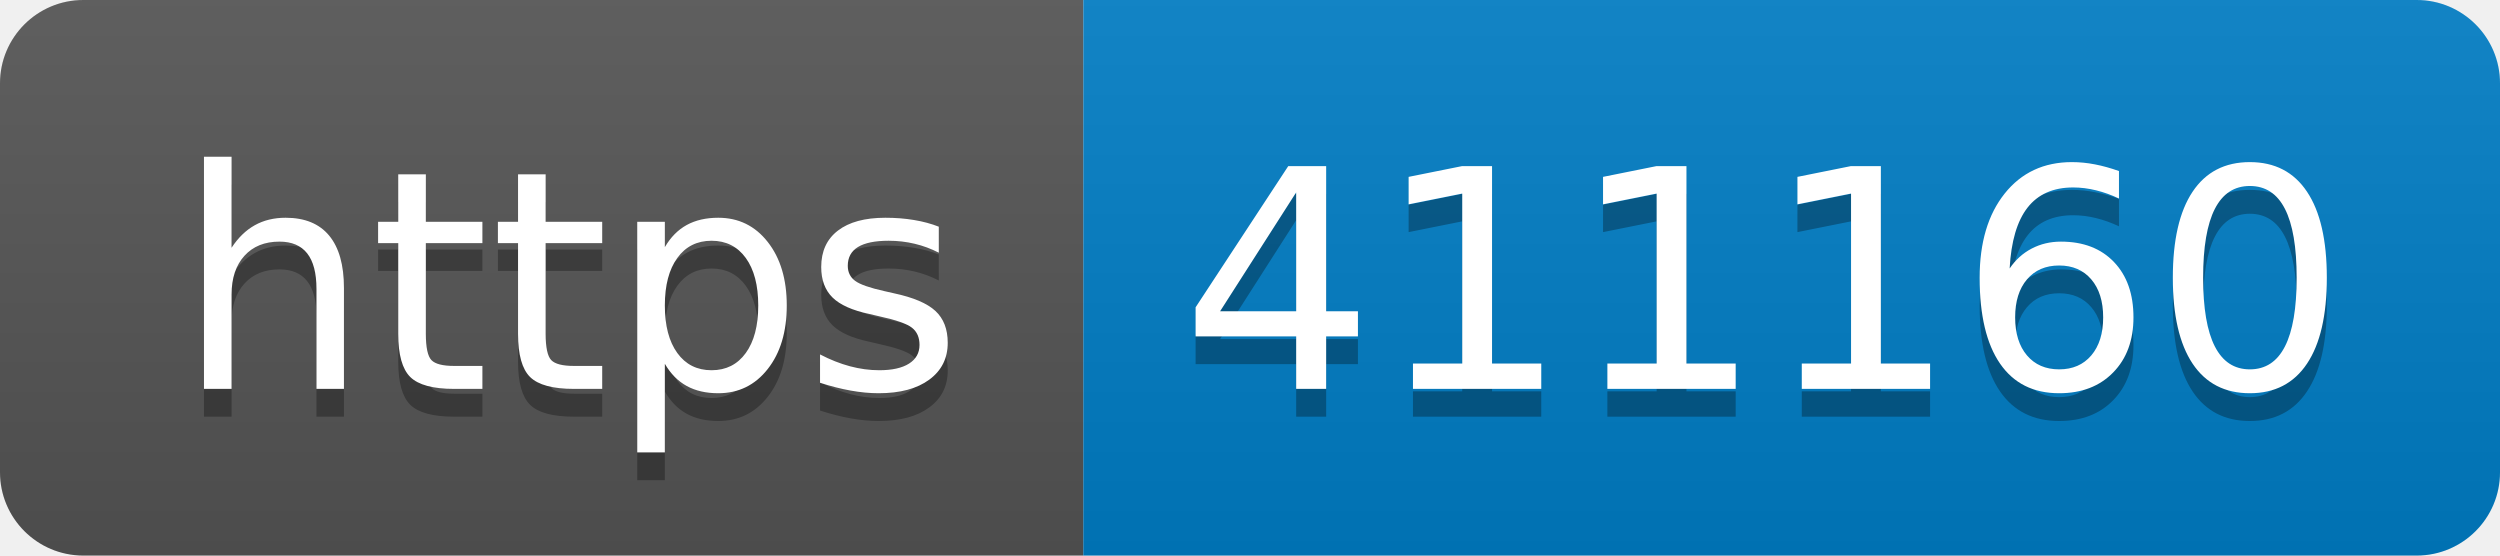
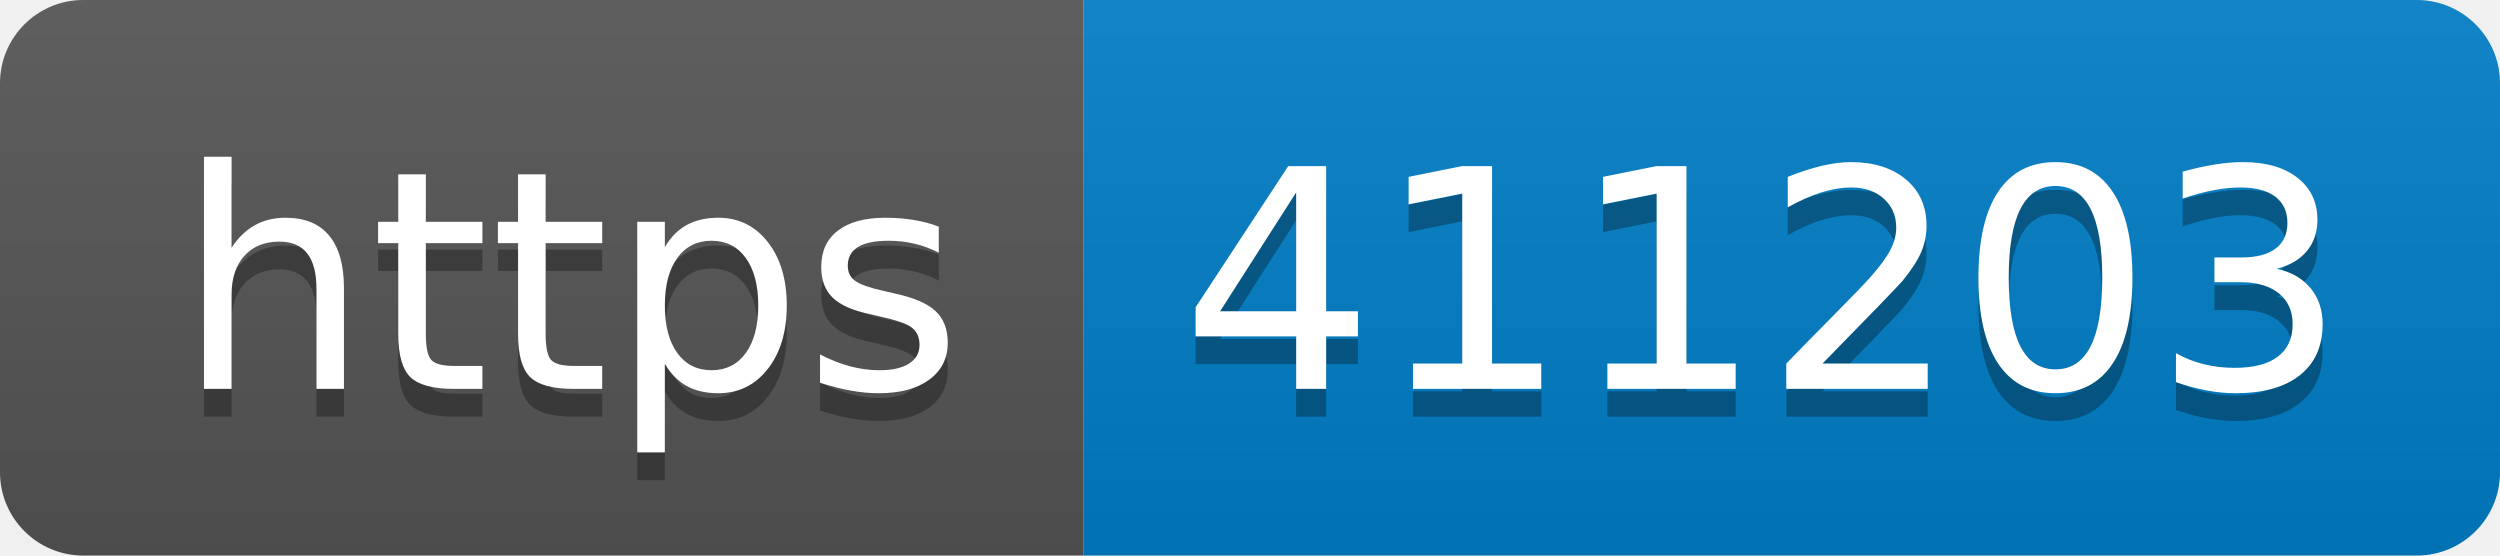
- <svg xmlns="http://www.w3.org/2000/svg" width="90" height="20" role="img" aria-label="https: 411160">
+ <svg xmlns="http://www.w3.org/2000/svg" width="90" height="20" role="img" aria-label="https: 411203">
  <linearGradient id="s" x2="0" y2="100%">
    <stop offset="0" stop-color="#bbb" stop-opacity=".1" />
    <stop offset="1" stop-opacity=".1" />
  </linearGradient>
  <clipPath id="r">
    <rect width="90" height="20" rx="3" fill="#fff" />
  </clipPath>
  <g clip-path="url(#r)">
    <rect width="39" height="20" fill="#555" />
    <rect x="39" width="51" height="20" fill="#007ec6" />
    <rect width="90" height="20" fill="url(#s)" />
  </g>
  <g fill="#fff" text-anchor="middle" font-family="Verdana,Geneva,DejaVu Sans,sans-serif" text-rendering="geometricPrecision" font-size="110">
    <text aria-hidden="true" x="205" y="150" fill="#010101" fill-opacity=".3" transform="scale(.1)" textLength="290">https</text>
    <text x="205" y="140" transform="scale(.1)" fill="#fff" textLength="290">https</text>
-     <text aria-hidden="true" x="635" y="150" fill="#010101" fill-opacity=".3" transform="scale(.1)" textLength="410">411160</text>
-     <text x="635" y="140" transform="scale(.1)" fill="#fff" textLength="410">411160</text>
+     <text aria-hidden="true" x="635" y="150" fill="#010101" fill-opacity=".3" transform="scale(.1)" textLength="410">411203</text>
+     <text x="635" y="140" transform="scale(.1)" fill="#fff" textLength="410">411203</text>
  </g>
</svg>
